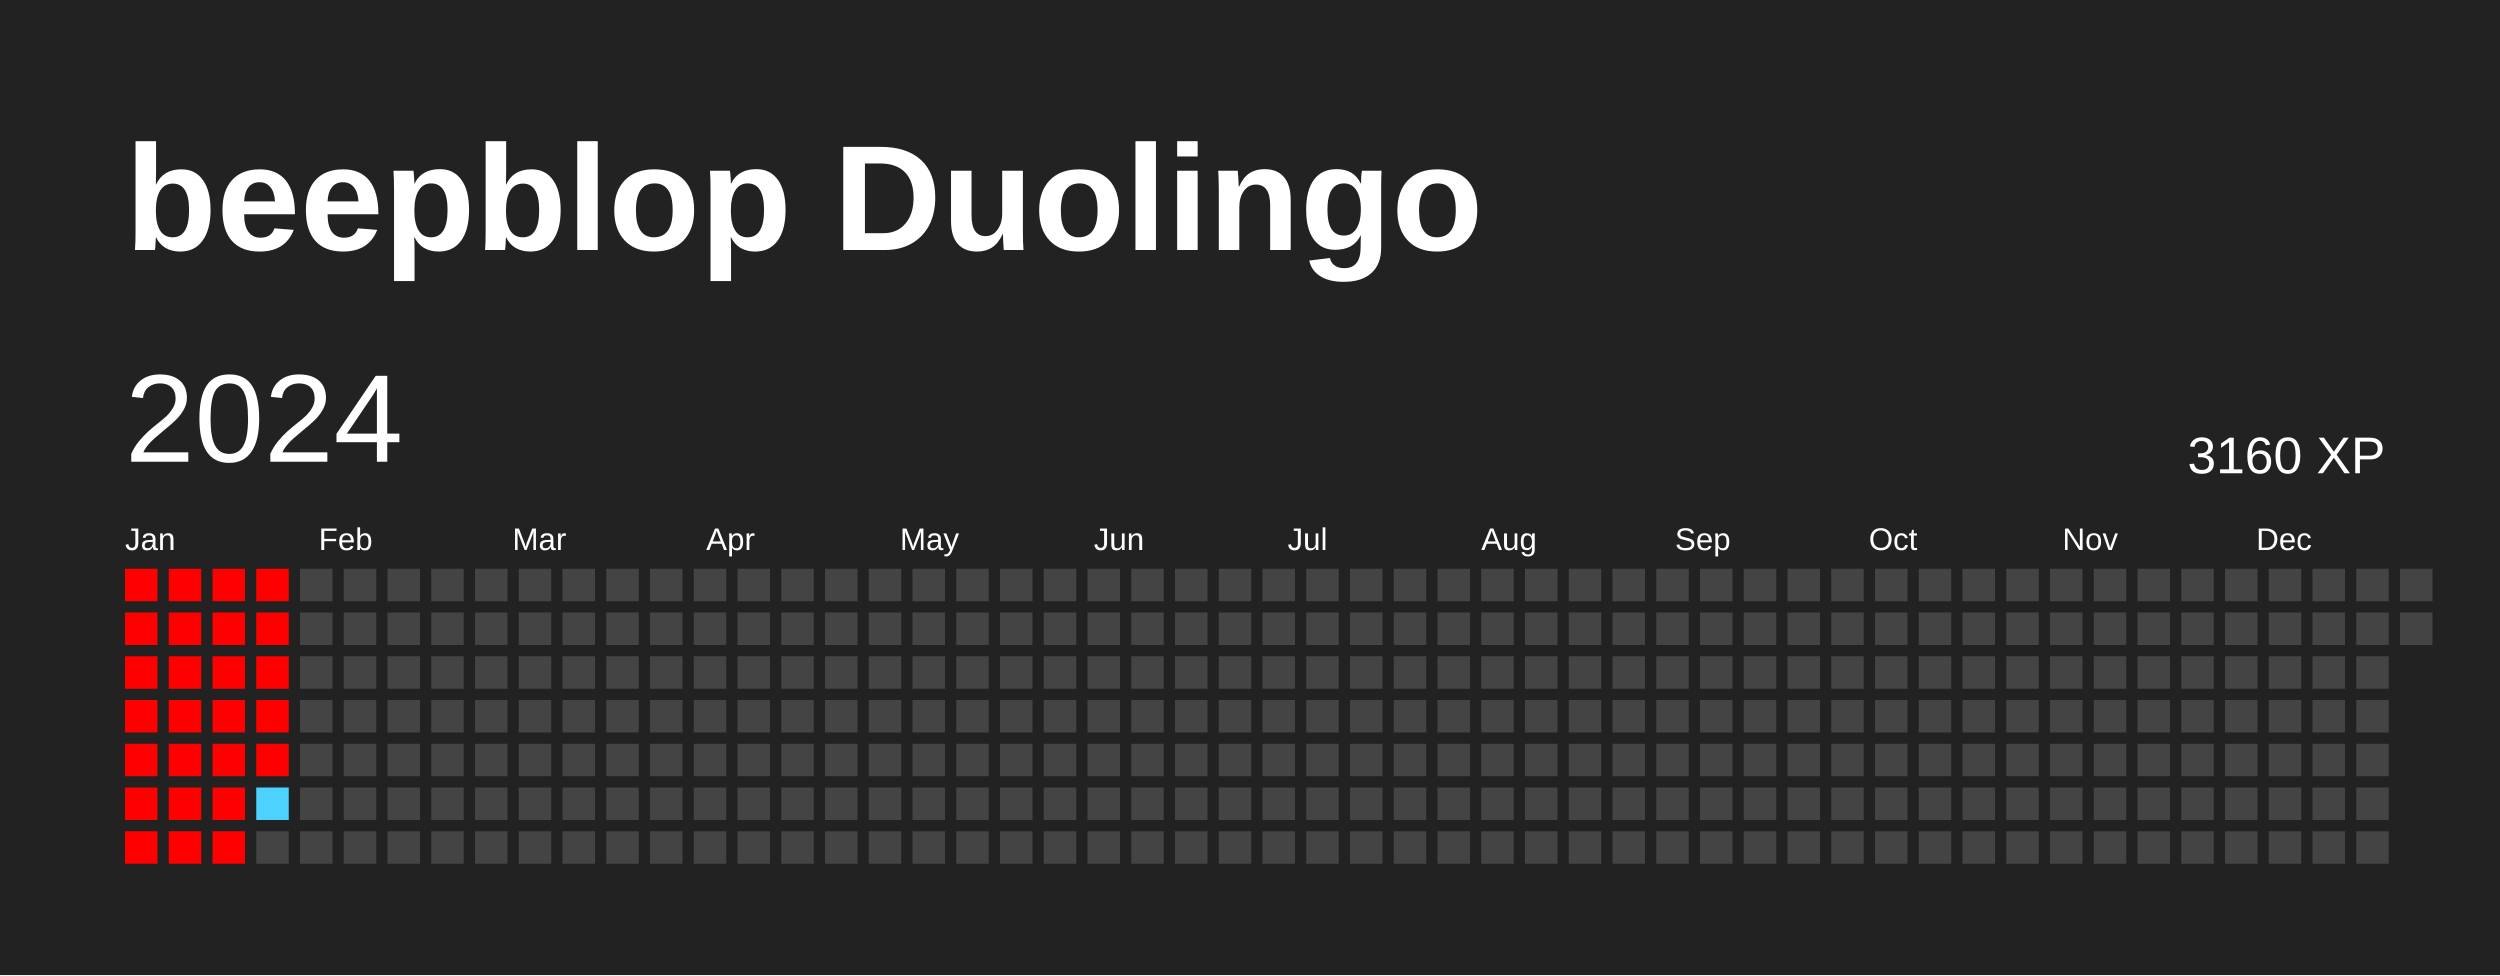
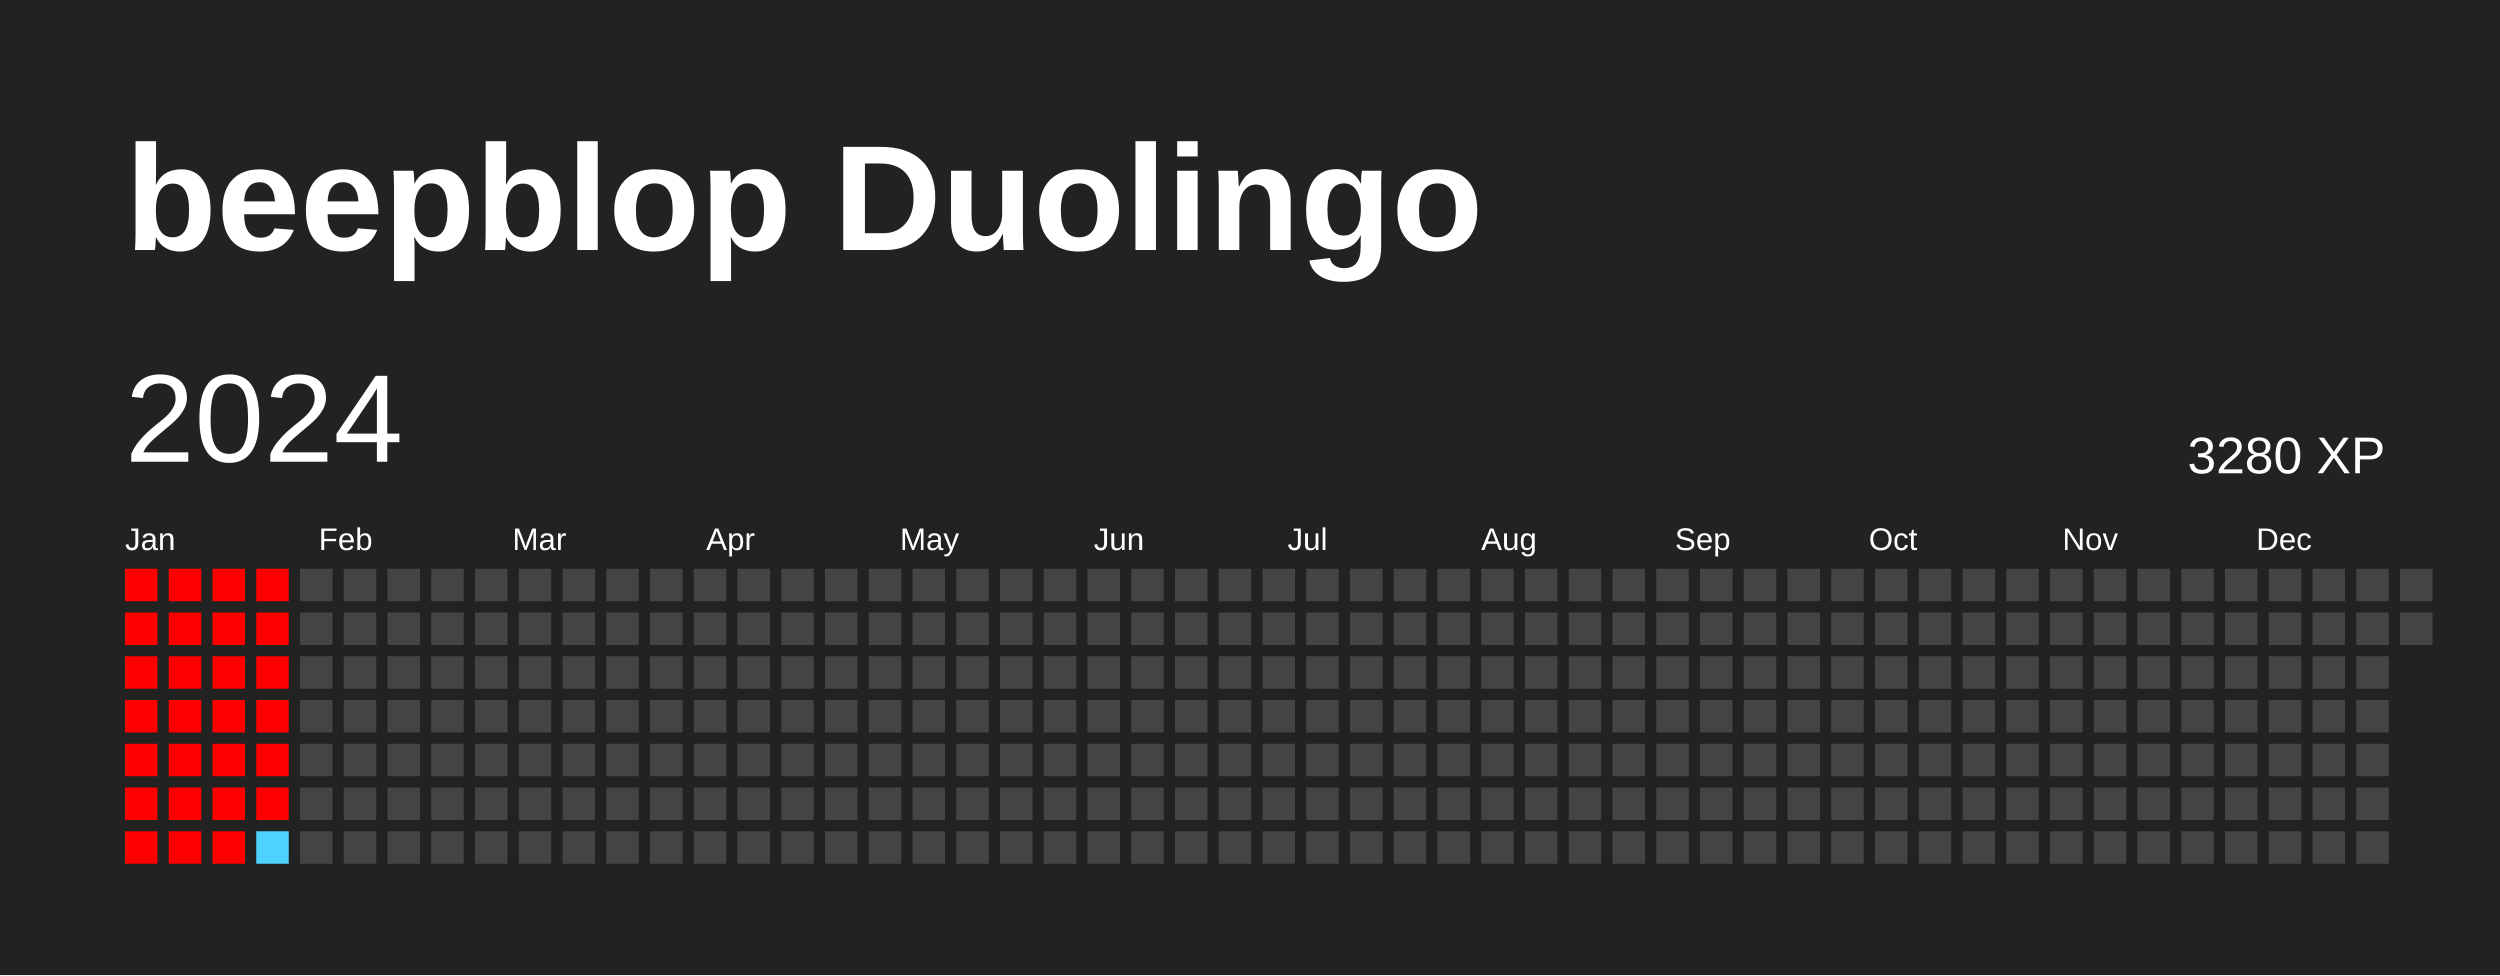
<svg xmlns="http://www.w3.org/2000/svg" baseProfile="full" height="78mm" version="1.1" viewBox="0,0,200,78" width="200mm">
  <defs />
  <rect fill="#222222" height="78" width="200" x="0" y="0" />
  <text fill="#FFFFFF" style="font-size:12px; font-family:Arial; font-weight:bold;" x="10" y="20">beepblop Duolingo</text>
  <text dominant-baseline="hanging" fill="#FFFFFF" style="font-size:10.0px; font-family:Arial;" x="10" y="30">2024</text>
-   <text dominant-baseline="hanging" fill="#FFFFFF" style="font-size:4.125px; font-family:Arial;" x="175" y="35">3160 XP</text>
+   <text dominant-baseline="hanging" fill="#FFFFFF" style="font-size:4.125px; font-family:Arial;" x="175" y="35">3280 XP</text>
  <text fill="#FFFFFF" style="font-size:2.5px; font-family:Arial" x="10.0" y="44">Jan</text>
  <text fill="#FFFFFF" style="font-size:2.5px; font-family:Arial" x="25.5" y="44">Feb</text>
  <text fill="#FFFFFF" style="font-size:2.5px; font-family:Arial" x="41.0" y="44">Mar</text>
  <text fill="#FFFFFF" style="font-size:2.5px; font-family:Arial" x="56.5" y="44">Apr</text>
  <text fill="#FFFFFF" style="font-size:2.5px; font-family:Arial" x="72.0" y="44">May</text>
  <text fill="#FFFFFF" style="font-size:2.5px; font-family:Arial" x="87.5" y="44">Jun</text>
  <text fill="#FFFFFF" style="font-size:2.5px; font-family:Arial" x="103.0" y="44">Jul</text>
  <text fill="#FFFFFF" style="font-size:2.5px; font-family:Arial" x="118.5" y="44">Aug</text>
  <text fill="#FFFFFF" style="font-size:2.5px; font-family:Arial" x="134.0" y="44">Sep</text>
  <text fill="#FFFFFF" style="font-size:2.5px; font-family:Arial" x="149.5" y="44">Oct</text>
  <text fill="#FFFFFF" style="font-size:2.5px; font-family:Arial" x="165.0" y="44">Nov</text>
  <text fill="#FFFFFF" style="font-size:2.5px; font-family:Arial" x="180.5" y="44">Dec</text>
  <rect fill="#ff0000" height="2.6" width="2.6" x="10.0" y="45.5" />
  <rect fill="#ff0000" height="2.6" width="2.6" x="10.0" y="49.0" />
  <rect fill="#ff0000" height="2.6" width="2.6" x="10.0" y="52.5" />
  <rect fill="#ff0000" height="2.6" width="2.6" x="10.0" y="56.0" />
  <rect fill="#ff0000" height="2.6" width="2.6" x="10.0" y="59.5" />
  <rect fill="#ff0000" height="2.6" width="2.6" x="10.0" y="63.0" />
  <rect fill="#ff0000" height="2.6" width="2.6" x="10.0" y="66.5" />
  <rect fill="#ff0000" height="2.6" width="2.6" x="13.5" y="45.5" />
  <rect fill="#ff0000" height="2.6" width="2.6" x="13.5" y="49.0" />
  <rect fill="#ff0000" height="2.6" width="2.6" x="13.5" y="52.5" />
  <rect fill="#ff0000" height="2.6" width="2.6" x="13.5" y="56.0" />
  <rect fill="#ff0000" height="2.6" width="2.6" x="13.5" y="59.5" />
  <rect fill="#ff0000" height="2.6" width="2.6" x="13.5" y="63.0" />
  <rect fill="#ff0000" height="2.6" width="2.6" x="13.5" y="66.5" />
  <rect fill="#ff0000" height="2.6" width="2.6" x="17.0" y="45.5" />
  <rect fill="#ff0000" height="2.6" width="2.6" x="17.0" y="49.0" />
  <rect fill="#ff0000" height="2.6" width="2.6" x="17.0" y="52.5" />
  <rect fill="#ff0000" height="2.6" width="2.6" x="17.0" y="56.0" />
  <rect fill="#ff0000" height="2.6" width="2.6" x="17.0" y="59.5" />
  <rect fill="#ff0000" height="2.6" width="2.6" x="17.0" y="63.0" />
  <rect fill="#ff0000" height="2.6" width="2.6" x="17.0" y="66.5" />
  <rect fill="#ff0000" height="2.6" width="2.6" x="20.5" y="45.5" />
  <rect fill="#ff0000" height="2.6" width="2.6" x="20.5" y="49.0" />
  <rect fill="#ff0000" height="2.6" width="2.6" x="20.5" y="52.5" />
  <rect fill="#ff0000" height="2.6" width="2.6" x="20.5" y="56.0" />
  <rect fill="#ff0000" height="2.6" width="2.6" x="20.5" y="59.5" />
-   <rect fill="#4dd2ff" height="2.6" width="2.6" x="20.5" y="63.0" />
-   <rect fill="#444444" height="2.6" width="2.6" x="20.5" y="66.5" />
+   <rect fill="#ff0000" height="2.6" width="2.6" x="20.5" y="63.0" />
+   <rect fill="#4dd2ff" height="2.6" width="2.6" x="20.5" y="66.5" />
  <rect fill="#444444" height="2.6" width="2.6" x="24.0" y="45.5" />
  <rect fill="#444444" height="2.6" width="2.6" x="24.0" y="49.0" />
  <rect fill="#444444" height="2.6" width="2.6" x="24.0" y="52.5" />
  <rect fill="#444444" height="2.6" width="2.6" x="24.0" y="56.0" />
  <rect fill="#444444" height="2.6" width="2.6" x="24.0" y="59.5" />
  <rect fill="#444444" height="2.6" width="2.6" x="24.0" y="63.0" />
  <rect fill="#444444" height="2.6" width="2.6" x="24.0" y="66.5" />
  <rect fill="#444444" height="2.6" width="2.6" x="27.5" y="45.5" />
  <rect fill="#444444" height="2.6" width="2.6" x="27.5" y="49.0" />
  <rect fill="#444444" height="2.6" width="2.6" x="27.5" y="52.5" />
  <rect fill="#444444" height="2.6" width="2.6" x="27.5" y="56.0" />
  <rect fill="#444444" height="2.6" width="2.6" x="27.5" y="59.5" />
  <rect fill="#444444" height="2.6" width="2.6" x="27.5" y="63.0" />
  <rect fill="#444444" height="2.6" width="2.6" x="27.5" y="66.5" />
  <rect fill="#444444" height="2.6" width="2.6" x="31.0" y="45.5" />
  <rect fill="#444444" height="2.6" width="2.6" x="31.0" y="49.0" />
  <rect fill="#444444" height="2.6" width="2.6" x="31.0" y="52.5" />
  <rect fill="#444444" height="2.6" width="2.6" x="31.0" y="56.0" />
  <rect fill="#444444" height="2.6" width="2.6" x="31.0" y="59.5" />
  <rect fill="#444444" height="2.6" width="2.6" x="31.0" y="63.0" />
  <rect fill="#444444" height="2.6" width="2.6" x="31.0" y="66.5" />
  <rect fill="#444444" height="2.6" width="2.6" x="34.5" y="45.5" />
  <rect fill="#444444" height="2.6" width="2.6" x="34.5" y="49.0" />
  <rect fill="#444444" height="2.6" width="2.6" x="34.5" y="52.5" />
  <rect fill="#444444" height="2.6" width="2.6" x="34.5" y="56.0" />
  <rect fill="#444444" height="2.6" width="2.6" x="34.5" y="59.5" />
  <rect fill="#444444" height="2.6" width="2.6" x="34.5" y="63.0" />
  <rect fill="#444444" height="2.6" width="2.6" x="34.5" y="66.5" />
  <rect fill="#444444" height="2.6" width="2.6" x="38.0" y="45.5" />
  <rect fill="#444444" height="2.6" width="2.6" x="38.0" y="49.0" />
  <rect fill="#444444" height="2.6" width="2.6" x="38.0" y="52.5" />
  <rect fill="#444444" height="2.6" width="2.6" x="38.0" y="56.0" />
  <rect fill="#444444" height="2.6" width="2.6" x="38.0" y="59.5" />
  <rect fill="#444444" height="2.6" width="2.6" x="38.0" y="63.0" />
  <rect fill="#444444" height="2.6" width="2.6" x="38.0" y="66.5" />
  <rect fill="#444444" height="2.6" width="2.6" x="41.5" y="45.5" />
  <rect fill="#444444" height="2.6" width="2.6" x="41.5" y="49.0" />
  <rect fill="#444444" height="2.6" width="2.6" x="41.5" y="52.5" />
  <rect fill="#444444" height="2.6" width="2.6" x="41.5" y="56.0" />
  <rect fill="#444444" height="2.6" width="2.6" x="41.5" y="59.5" />
  <rect fill="#444444" height="2.6" width="2.6" x="41.5" y="63.0" />
  <rect fill="#444444" height="2.6" width="2.6" x="41.5" y="66.5" />
  <rect fill="#444444" height="2.6" width="2.6" x="45.0" y="45.5" />
  <rect fill="#444444" height="2.6" width="2.6" x="45.0" y="49.0" />
  <rect fill="#444444" height="2.6" width="2.6" x="45.0" y="52.5" />
  <rect fill="#444444" height="2.6" width="2.6" x="45.0" y="56.0" />
  <rect fill="#444444" height="2.6" width="2.6" x="45.0" y="59.5" />
  <rect fill="#444444" height="2.6" width="2.6" x="45.0" y="63.0" />
  <rect fill="#444444" height="2.6" width="2.6" x="45.0" y="66.5" />
  <rect fill="#444444" height="2.6" width="2.6" x="48.5" y="45.5" />
  <rect fill="#444444" height="2.6" width="2.6" x="48.5" y="49.0" />
  <rect fill="#444444" height="2.6" width="2.6" x="48.5" y="52.5" />
  <rect fill="#444444" height="2.6" width="2.6" x="48.5" y="56.0" />
  <rect fill="#444444" height="2.6" width="2.6" x="48.5" y="59.5" />
  <rect fill="#444444" height="2.6" width="2.6" x="48.5" y="63.0" />
  <rect fill="#444444" height="2.6" width="2.6" x="48.5" y="66.5" />
  <rect fill="#444444" height="2.6" width="2.6" x="52.0" y="45.5" />
  <rect fill="#444444" height="2.6" width="2.6" x="52.0" y="49.0" />
  <rect fill="#444444" height="2.6" width="2.6" x="52.0" y="52.5" />
  <rect fill="#444444" height="2.6" width="2.6" x="52.0" y="56.0" />
  <rect fill="#444444" height="2.6" width="2.6" x="52.0" y="59.5" />
  <rect fill="#444444" height="2.6" width="2.6" x="52.0" y="63.0" />
  <rect fill="#444444" height="2.6" width="2.6" x="52.0" y="66.5" />
  <rect fill="#444444" height="2.6" width="2.6" x="55.5" y="45.5" />
  <rect fill="#444444" height="2.6" width="2.6" x="55.5" y="49.0" />
  <rect fill="#444444" height="2.6" width="2.6" x="55.5" y="52.5" />
  <rect fill="#444444" height="2.6" width="2.6" x="55.5" y="56.0" />
  <rect fill="#444444" height="2.6" width="2.6" x="55.5" y="59.5" />
  <rect fill="#444444" height="2.6" width="2.6" x="55.5" y="63.0" />
  <rect fill="#444444" height="2.6" width="2.6" x="55.5" y="66.5" />
  <rect fill="#444444" height="2.6" width="2.6" x="59.0" y="45.5" />
  <rect fill="#444444" height="2.6" width="2.6" x="59.0" y="49.0" />
  <rect fill="#444444" height="2.6" width="2.6" x="59.0" y="52.5" />
  <rect fill="#444444" height="2.6" width="2.6" x="59.0" y="56.0" />
  <rect fill="#444444" height="2.6" width="2.6" x="59.0" y="59.5" />
  <rect fill="#444444" height="2.6" width="2.6" x="59.0" y="63.0" />
  <rect fill="#444444" height="2.6" width="2.6" x="59.0" y="66.5" />
  <rect fill="#444444" height="2.6" width="2.6" x="62.5" y="45.5" />
  <rect fill="#444444" height="2.6" width="2.6" x="62.5" y="49.0" />
  <rect fill="#444444" height="2.6" width="2.6" x="62.5" y="52.5" />
  <rect fill="#444444" height="2.6" width="2.6" x="62.5" y="56.0" />
  <rect fill="#444444" height="2.6" width="2.6" x="62.5" y="59.5" />
  <rect fill="#444444" height="2.6" width="2.6" x="62.5" y="63.0" />
  <rect fill="#444444" height="2.6" width="2.6" x="62.5" y="66.5" />
  <rect fill="#444444" height="2.6" width="2.6" x="66.0" y="45.5" />
  <rect fill="#444444" height="2.6" width="2.6" x="66.0" y="49.0" />
  <rect fill="#444444" height="2.6" width="2.6" x="66.0" y="52.5" />
  <rect fill="#444444" height="2.6" width="2.6" x="66.0" y="56.0" />
  <rect fill="#444444" height="2.6" width="2.6" x="66.0" y="59.5" />
  <rect fill="#444444" height="2.6" width="2.6" x="66.0" y="63.0" />
  <rect fill="#444444" height="2.6" width="2.6" x="66.0" y="66.5" />
  <rect fill="#444444" height="2.6" width="2.6" x="69.5" y="45.5" />
  <rect fill="#444444" height="2.6" width="2.6" x="69.5" y="49.0" />
  <rect fill="#444444" height="2.6" width="2.6" x="69.5" y="52.5" />
  <rect fill="#444444" height="2.6" width="2.6" x="69.5" y="56.0" />
  <rect fill="#444444" height="2.6" width="2.6" x="69.5" y="59.5" />
  <rect fill="#444444" height="2.6" width="2.6" x="69.5" y="63.0" />
  <rect fill="#444444" height="2.6" width="2.6" x="69.5" y="66.5" />
  <rect fill="#444444" height="2.6" width="2.6" x="73.0" y="45.5" />
  <rect fill="#444444" height="2.6" width="2.6" x="73.0" y="49.0" />
  <rect fill="#444444" height="2.6" width="2.6" x="73.0" y="52.5" />
  <rect fill="#444444" height="2.6" width="2.6" x="73.0" y="56.0" />
  <rect fill="#444444" height="2.6" width="2.6" x="73.0" y="59.5" />
  <rect fill="#444444" height="2.6" width="2.6" x="73.0" y="63.0" />
  <rect fill="#444444" height="2.6" width="2.6" x="73.0" y="66.5" />
  <rect fill="#444444" height="2.6" width="2.6" x="76.5" y="45.5" />
  <rect fill="#444444" height="2.6" width="2.6" x="76.5" y="49.0" />
  <rect fill="#444444" height="2.6" width="2.6" x="76.5" y="52.5" />
  <rect fill="#444444" height="2.6" width="2.6" x="76.5" y="56.0" />
  <rect fill="#444444" height="2.6" width="2.6" x="76.5" y="59.5" />
  <rect fill="#444444" height="2.6" width="2.6" x="76.5" y="63.0" />
  <rect fill="#444444" height="2.6" width="2.6" x="76.5" y="66.5" />
  <rect fill="#444444" height="2.6" width="2.6" x="80.0" y="45.5" />
  <rect fill="#444444" height="2.6" width="2.6" x="80.0" y="49.0" />
  <rect fill="#444444" height="2.6" width="2.6" x="80.0" y="52.5" />
  <rect fill="#444444" height="2.6" width="2.6" x="80.0" y="56.0" />
  <rect fill="#444444" height="2.6" width="2.6" x="80.0" y="59.5" />
  <rect fill="#444444" height="2.6" width="2.6" x="80.0" y="63.0" />
  <rect fill="#444444" height="2.6" width="2.6" x="80.0" y="66.5" />
  <rect fill="#444444" height="2.6" width="2.6" x="83.5" y="45.5" />
  <rect fill="#444444" height="2.6" width="2.6" x="83.5" y="49.0" />
  <rect fill="#444444" height="2.6" width="2.6" x="83.5" y="52.5" />
  <rect fill="#444444" height="2.6" width="2.6" x="83.5" y="56.0" />
  <rect fill="#444444" height="2.6" width="2.6" x="83.5" y="59.5" />
  <rect fill="#444444" height="2.6" width="2.6" x="83.5" y="63.0" />
  <rect fill="#444444" height="2.6" width="2.6" x="83.5" y="66.5" />
  <rect fill="#444444" height="2.6" width="2.6" x="87.0" y="45.5" />
  <rect fill="#444444" height="2.6" width="2.6" x="87.0" y="49.0" />
  <rect fill="#444444" height="2.6" width="2.6" x="87.0" y="52.5" />
  <rect fill="#444444" height="2.6" width="2.6" x="87.0" y="56.0" />
  <rect fill="#444444" height="2.6" width="2.6" x="87.0" y="59.5" />
  <rect fill="#444444" height="2.6" width="2.6" x="87.0" y="63.0" />
  <rect fill="#444444" height="2.6" width="2.6" x="87.0" y="66.5" />
  <rect fill="#444444" height="2.6" width="2.6" x="90.5" y="45.5" />
  <rect fill="#444444" height="2.6" width="2.6" x="90.5" y="49.0" />
  <rect fill="#444444" height="2.6" width="2.6" x="90.5" y="52.5" />
  <rect fill="#444444" height="2.6" width="2.6" x="90.5" y="56.0" />
  <rect fill="#444444" height="2.6" width="2.6" x="90.5" y="59.5" />
  <rect fill="#444444" height="2.6" width="2.6" x="90.5" y="63.0" />
  <rect fill="#444444" height="2.6" width="2.6" x="90.5" y="66.5" />
  <rect fill="#444444" height="2.6" width="2.6" x="94.0" y="45.5" />
  <rect fill="#444444" height="2.6" width="2.6" x="94.0" y="49.0" />
  <rect fill="#444444" height="2.6" width="2.6" x="94.0" y="52.5" />
  <rect fill="#444444" height="2.6" width="2.6" x="94.0" y="56.0" />
  <rect fill="#444444" height="2.6" width="2.6" x="94.0" y="59.5" />
  <rect fill="#444444" height="2.6" width="2.6" x="94.0" y="63.0" />
  <rect fill="#444444" height="2.6" width="2.6" x="94.0" y="66.5" />
  <rect fill="#444444" height="2.6" width="2.6" x="97.5" y="45.5" />
  <rect fill="#444444" height="2.6" width="2.6" x="97.5" y="49.0" />
  <rect fill="#444444" height="2.6" width="2.6" x="97.5" y="52.5" />
  <rect fill="#444444" height="2.6" width="2.6" x="97.5" y="56.0" />
  <rect fill="#444444" height="2.6" width="2.6" x="97.5" y="59.5" />
  <rect fill="#444444" height="2.6" width="2.6" x="97.5" y="63.0" />
  <rect fill="#444444" height="2.6" width="2.6" x="97.5" y="66.5" />
  <rect fill="#444444" height="2.6" width="2.6" x="101.0" y="45.5" />
  <rect fill="#444444" height="2.6" width="2.6" x="101.0" y="49.0" />
  <rect fill="#444444" height="2.6" width="2.6" x="101.0" y="52.5" />
  <rect fill="#444444" height="2.6" width="2.6" x="101.0" y="56.0" />
  <rect fill="#444444" height="2.6" width="2.6" x="101.0" y="59.5" />
  <rect fill="#444444" height="2.6" width="2.6" x="101.0" y="63.0" />
  <rect fill="#444444" height="2.6" width="2.6" x="101.0" y="66.5" />
  <rect fill="#444444" height="2.6" width="2.6" x="104.5" y="45.5" />
  <rect fill="#444444" height="2.6" width="2.6" x="104.5" y="49.0" />
  <rect fill="#444444" height="2.6" width="2.6" x="104.5" y="52.5" />
  <rect fill="#444444" height="2.6" width="2.6" x="104.5" y="56.0" />
  <rect fill="#444444" height="2.6" width="2.6" x="104.5" y="59.5" />
  <rect fill="#444444" height="2.6" width="2.6" x="104.5" y="63.0" />
  <rect fill="#444444" height="2.6" width="2.6" x="104.5" y="66.5" />
  <rect fill="#444444" height="2.6" width="2.6" x="108.0" y="45.5" />
  <rect fill="#444444" height="2.6" width="2.6" x="108.0" y="49.0" />
  <rect fill="#444444" height="2.6" width="2.6" x="108.0" y="52.5" />
  <rect fill="#444444" height="2.6" width="2.6" x="108.0" y="56.0" />
  <rect fill="#444444" height="2.6" width="2.6" x="108.0" y="59.5" />
  <rect fill="#444444" height="2.6" width="2.6" x="108.0" y="63.0" />
  <rect fill="#444444" height="2.6" width="2.6" x="108.0" y="66.5" />
  <rect fill="#444444" height="2.6" width="2.6" x="111.5" y="45.5" />
  <rect fill="#444444" height="2.6" width="2.6" x="111.5" y="49.0" />
  <rect fill="#444444" height="2.6" width="2.6" x="111.5" y="52.5" />
  <rect fill="#444444" height="2.6" width="2.6" x="111.5" y="56.0" />
  <rect fill="#444444" height="2.6" width="2.6" x="111.5" y="59.5" />
  <rect fill="#444444" height="2.6" width="2.6" x="111.5" y="63.0" />
  <rect fill="#444444" height="2.6" width="2.6" x="111.5" y="66.5" />
  <rect fill="#444444" height="2.6" width="2.6" x="115.0" y="45.5" />
  <rect fill="#444444" height="2.6" width="2.6" x="115.0" y="49.0" />
  <rect fill="#444444" height="2.6" width="2.6" x="115.0" y="52.5" />
  <rect fill="#444444" height="2.6" width="2.6" x="115.0" y="56.0" />
  <rect fill="#444444" height="2.6" width="2.6" x="115.0" y="59.5" />
  <rect fill="#444444" height="2.6" width="2.6" x="115.0" y="63.0" />
  <rect fill="#444444" height="2.6" width="2.6" x="115.0" y="66.5" />
  <rect fill="#444444" height="2.6" width="2.6" x="118.5" y="45.5" />
  <rect fill="#444444" height="2.6" width="2.6" x="118.5" y="49.0" />
  <rect fill="#444444" height="2.6" width="2.6" x="118.5" y="52.5" />
  <rect fill="#444444" height="2.6" width="2.6" x="118.5" y="56.0" />
  <rect fill="#444444" height="2.6" width="2.6" x="118.5" y="59.5" />
  <rect fill="#444444" height="2.6" width="2.6" x="118.5" y="63.0" />
  <rect fill="#444444" height="2.6" width="2.6" x="118.5" y="66.5" />
  <rect fill="#444444" height="2.6" width="2.6" x="122.0" y="45.5" />
  <rect fill="#444444" height="2.6" width="2.6" x="122.0" y="49.0" />
  <rect fill="#444444" height="2.6" width="2.6" x="122.0" y="52.5" />
  <rect fill="#444444" height="2.6" width="2.6" x="122.0" y="56.0" />
  <rect fill="#444444" height="2.6" width="2.6" x="122.0" y="59.5" />
  <rect fill="#444444" height="2.6" width="2.6" x="122.0" y="63.0" />
  <rect fill="#444444" height="2.6" width="2.6" x="122.0" y="66.5" />
  <rect fill="#444444" height="2.6" width="2.6" x="125.5" y="45.5" />
  <rect fill="#444444" height="2.6" width="2.6" x="125.5" y="49.0" />
  <rect fill="#444444" height="2.6" width="2.6" x="125.5" y="52.5" />
  <rect fill="#444444" height="2.6" width="2.6" x="125.5" y="56.0" />
  <rect fill="#444444" height="2.6" width="2.6" x="125.5" y="59.5" />
  <rect fill="#444444" height="2.6" width="2.6" x="125.5" y="63.0" />
  <rect fill="#444444" height="2.6" width="2.6" x="125.5" y="66.5" />
  <rect fill="#444444" height="2.6" width="2.6" x="129.0" y="45.5" />
  <rect fill="#444444" height="2.6" width="2.6" x="129.0" y="49.0" />
  <rect fill="#444444" height="2.6" width="2.6" x="129.0" y="52.5" />
  <rect fill="#444444" height="2.6" width="2.6" x="129.0" y="56.0" />
  <rect fill="#444444" height="2.6" width="2.6" x="129.0" y="59.5" />
  <rect fill="#444444" height="2.6" width="2.6" x="129.0" y="63.0" />
  <rect fill="#444444" height="2.6" width="2.6" x="129.0" y="66.5" />
  <rect fill="#444444" height="2.6" width="2.6" x="132.5" y="45.5" />
  <rect fill="#444444" height="2.6" width="2.6" x="132.5" y="49.0" />
  <rect fill="#444444" height="2.6" width="2.6" x="132.5" y="52.5" />
  <rect fill="#444444" height="2.6" width="2.6" x="132.5" y="56.0" />
  <rect fill="#444444" height="2.6" width="2.6" x="132.5" y="59.5" />
  <rect fill="#444444" height="2.6" width="2.6" x="132.5" y="63.0" />
  <rect fill="#444444" height="2.6" width="2.6" x="132.5" y="66.5" />
  <rect fill="#444444" height="2.6" width="2.6" x="136.0" y="45.5" />
  <rect fill="#444444" height="2.6" width="2.6" x="136.0" y="49.0" />
  <rect fill="#444444" height="2.6" width="2.6" x="136.0" y="52.5" />
  <rect fill="#444444" height="2.6" width="2.6" x="136.0" y="56.0" />
  <rect fill="#444444" height="2.6" width="2.6" x="136.0" y="59.5" />
  <rect fill="#444444" height="2.6" width="2.6" x="136.0" y="63.0" />
  <rect fill="#444444" height="2.6" width="2.6" x="136.0" y="66.5" />
  <rect fill="#444444" height="2.6" width="2.6" x="139.5" y="45.5" />
  <rect fill="#444444" height="2.6" width="2.6" x="139.5" y="49.0" />
  <rect fill="#444444" height="2.6" width="2.6" x="139.5" y="52.5" />
  <rect fill="#444444" height="2.6" width="2.6" x="139.5" y="56.0" />
  <rect fill="#444444" height="2.6" width="2.6" x="139.5" y="59.5" />
  <rect fill="#444444" height="2.6" width="2.6" x="139.5" y="63.0" />
  <rect fill="#444444" height="2.6" width="2.6" x="139.5" y="66.5" />
  <rect fill="#444444" height="2.6" width="2.6" x="143.0" y="45.5" />
  <rect fill="#444444" height="2.6" width="2.6" x="143.0" y="49.0" />
  <rect fill="#444444" height="2.6" width="2.6" x="143.0" y="52.5" />
  <rect fill="#444444" height="2.6" width="2.6" x="143.0" y="56.0" />
  <rect fill="#444444" height="2.6" width="2.6" x="143.0" y="59.5" />
  <rect fill="#444444" height="2.6" width="2.6" x="143.0" y="63.0" />
  <rect fill="#444444" height="2.6" width="2.6" x="143.0" y="66.5" />
  <rect fill="#444444" height="2.6" width="2.6" x="146.5" y="45.5" />
  <rect fill="#444444" height="2.6" width="2.6" x="146.5" y="49.0" />
  <rect fill="#444444" height="2.6" width="2.6" x="146.5" y="52.5" />
  <rect fill="#444444" height="2.6" width="2.6" x="146.5" y="56.0" />
  <rect fill="#444444" height="2.6" width="2.6" x="146.5" y="59.5" />
  <rect fill="#444444" height="2.6" width="2.6" x="146.5" y="63.0" />
  <rect fill="#444444" height="2.6" width="2.6" x="146.5" y="66.5" />
  <rect fill="#444444" height="2.6" width="2.6" x="150.0" y="45.5" />
  <rect fill="#444444" height="2.6" width="2.6" x="150.0" y="49.0" />
  <rect fill="#444444" height="2.6" width="2.6" x="150.0" y="52.5" />
  <rect fill="#444444" height="2.6" width="2.6" x="150.0" y="56.0" />
  <rect fill="#444444" height="2.6" width="2.6" x="150.0" y="59.5" />
  <rect fill="#444444" height="2.6" width="2.6" x="150.0" y="63.0" />
  <rect fill="#444444" height="2.6" width="2.6" x="150.0" y="66.5" />
  <rect fill="#444444" height="2.6" width="2.6" x="153.5" y="45.5" />
  <rect fill="#444444" height="2.6" width="2.6" x="153.5" y="49.0" />
  <rect fill="#444444" height="2.6" width="2.6" x="153.5" y="52.5" />
  <rect fill="#444444" height="2.6" width="2.6" x="153.5" y="56.0" />
  <rect fill="#444444" height="2.6" width="2.6" x="153.5" y="59.5" />
  <rect fill="#444444" height="2.6" width="2.6" x="153.5" y="63.0" />
  <rect fill="#444444" height="2.6" width="2.6" x="153.5" y="66.5" />
  <rect fill="#444444" height="2.6" width="2.6" x="157.0" y="45.5" />
  <rect fill="#444444" height="2.6" width="2.6" x="157.0" y="49.0" />
  <rect fill="#444444" height="2.6" width="2.6" x="157.0" y="52.5" />
  <rect fill="#444444" height="2.6" width="2.6" x="157.0" y="56.0" />
  <rect fill="#444444" height="2.6" width="2.6" x="157.0" y="59.5" />
  <rect fill="#444444" height="2.6" width="2.6" x="157.0" y="63.0" />
  <rect fill="#444444" height="2.6" width="2.6" x="157.0" y="66.5" />
  <rect fill="#444444" height="2.6" width="2.6" x="160.5" y="45.5" />
  <rect fill="#444444" height="2.6" width="2.6" x="160.5" y="49.0" />
  <rect fill="#444444" height="2.6" width="2.6" x="160.5" y="52.5" />
  <rect fill="#444444" height="2.6" width="2.6" x="160.5" y="56.0" />
  <rect fill="#444444" height="2.6" width="2.6" x="160.5" y="59.5" />
  <rect fill="#444444" height="2.6" width="2.6" x="160.5" y="63.0" />
  <rect fill="#444444" height="2.6" width="2.6" x="160.5" y="66.5" />
  <rect fill="#444444" height="2.6" width="2.6" x="164.0" y="45.5" />
  <rect fill="#444444" height="2.6" width="2.6" x="164.0" y="49.0" />
  <rect fill="#444444" height="2.6" width="2.6" x="164.0" y="52.5" />
  <rect fill="#444444" height="2.6" width="2.6" x="164.0" y="56.0" />
  <rect fill="#444444" height="2.6" width="2.6" x="164.0" y="59.5" />
  <rect fill="#444444" height="2.6" width="2.6" x="164.0" y="63.0" />
  <rect fill="#444444" height="2.6" width="2.6" x="164.0" y="66.5" />
  <rect fill="#444444" height="2.6" width="2.6" x="167.5" y="45.5" />
  <rect fill="#444444" height="2.6" width="2.6" x="167.5" y="49.0" />
  <rect fill="#444444" height="2.6" width="2.6" x="167.5" y="52.5" />
  <rect fill="#444444" height="2.6" width="2.6" x="167.5" y="56.0" />
  <rect fill="#444444" height="2.6" width="2.6" x="167.5" y="59.5" />
  <rect fill="#444444" height="2.6" width="2.6" x="167.5" y="63.0" />
  <rect fill="#444444" height="2.6" width="2.6" x="167.5" y="66.5" />
  <rect fill="#444444" height="2.6" width="2.6" x="171.0" y="45.5" />
  <rect fill="#444444" height="2.6" width="2.6" x="171.0" y="49.0" />
  <rect fill="#444444" height="2.6" width="2.6" x="171.0" y="52.5" />
  <rect fill="#444444" height="2.6" width="2.6" x="171.0" y="56.0" />
  <rect fill="#444444" height="2.6" width="2.6" x="171.0" y="59.5" />
  <rect fill="#444444" height="2.6" width="2.6" x="171.0" y="63.0" />
  <rect fill="#444444" height="2.6" width="2.6" x="171.0" y="66.5" />
  <rect fill="#444444" height="2.6" width="2.6" x="174.5" y="45.5" />
  <rect fill="#444444" height="2.6" width="2.6" x="174.5" y="49.0" />
  <rect fill="#444444" height="2.6" width="2.6" x="174.5" y="52.5" />
  <rect fill="#444444" height="2.6" width="2.6" x="174.5" y="56.0" />
  <rect fill="#444444" height="2.6" width="2.6" x="174.5" y="59.5" />
  <rect fill="#444444" height="2.6" width="2.6" x="174.5" y="63.0" />
  <rect fill="#444444" height="2.6" width="2.6" x="174.5" y="66.5" />
  <rect fill="#444444" height="2.6" width="2.6" x="178.0" y="45.5" />
  <rect fill="#444444" height="2.6" width="2.6" x="178.0" y="49.0" />
  <rect fill="#444444" height="2.6" width="2.6" x="178.0" y="52.5" />
  <rect fill="#444444" height="2.6" width="2.6" x="178.0" y="56.0" />
  <rect fill="#444444" height="2.6" width="2.6" x="178.0" y="59.5" />
  <rect fill="#444444" height="2.6" width="2.6" x="178.0" y="63.0" />
  <rect fill="#444444" height="2.6" width="2.6" x="178.0" y="66.5" />
  <rect fill="#444444" height="2.6" width="2.6" x="181.5" y="45.5" />
  <rect fill="#444444" height="2.6" width="2.6" x="181.5" y="49.0" />
  <rect fill="#444444" height="2.6" width="2.6" x="181.5" y="52.5" />
  <rect fill="#444444" height="2.6" width="2.6" x="181.5" y="56.0" />
  <rect fill="#444444" height="2.6" width="2.6" x="181.5" y="59.5" />
  <rect fill="#444444" height="2.6" width="2.6" x="181.5" y="63.0" />
  <rect fill="#444444" height="2.6" width="2.6" x="181.5" y="66.5" />
  <rect fill="#444444" height="2.6" width="2.6" x="185.0" y="45.5" />
  <rect fill="#444444" height="2.6" width="2.6" x="185.0" y="49.0" />
  <rect fill="#444444" height="2.6" width="2.6" x="185.0" y="52.5" />
  <rect fill="#444444" height="2.6" width="2.6" x="185.0" y="56.0" />
  <rect fill="#444444" height="2.6" width="2.6" x="185.0" y="59.5" />
  <rect fill="#444444" height="2.6" width="2.6" x="185.0" y="63.0" />
  <rect fill="#444444" height="2.6" width="2.6" x="185.0" y="66.5" />
  <rect fill="#444444" height="2.6" width="2.6" x="188.5" y="45.5" />
  <rect fill="#444444" height="2.6" width="2.6" x="188.5" y="49.0" />
  <rect fill="#444444" height="2.6" width="2.6" x="188.5" y="52.5" />
  <rect fill="#444444" height="2.6" width="2.6" x="188.5" y="56.0" />
  <rect fill="#444444" height="2.6" width="2.6" x="188.5" y="59.5" />
  <rect fill="#444444" height="2.6" width="2.6" x="188.5" y="63.0" />
  <rect fill="#444444" height="2.6" width="2.6" x="188.5" y="66.5" />
  <rect fill="#444444" height="2.6" width="2.6" x="192.0" y="45.5" />
  <rect fill="#444444" height="2.6" width="2.6" x="192.0" y="49.0" />
</svg>
